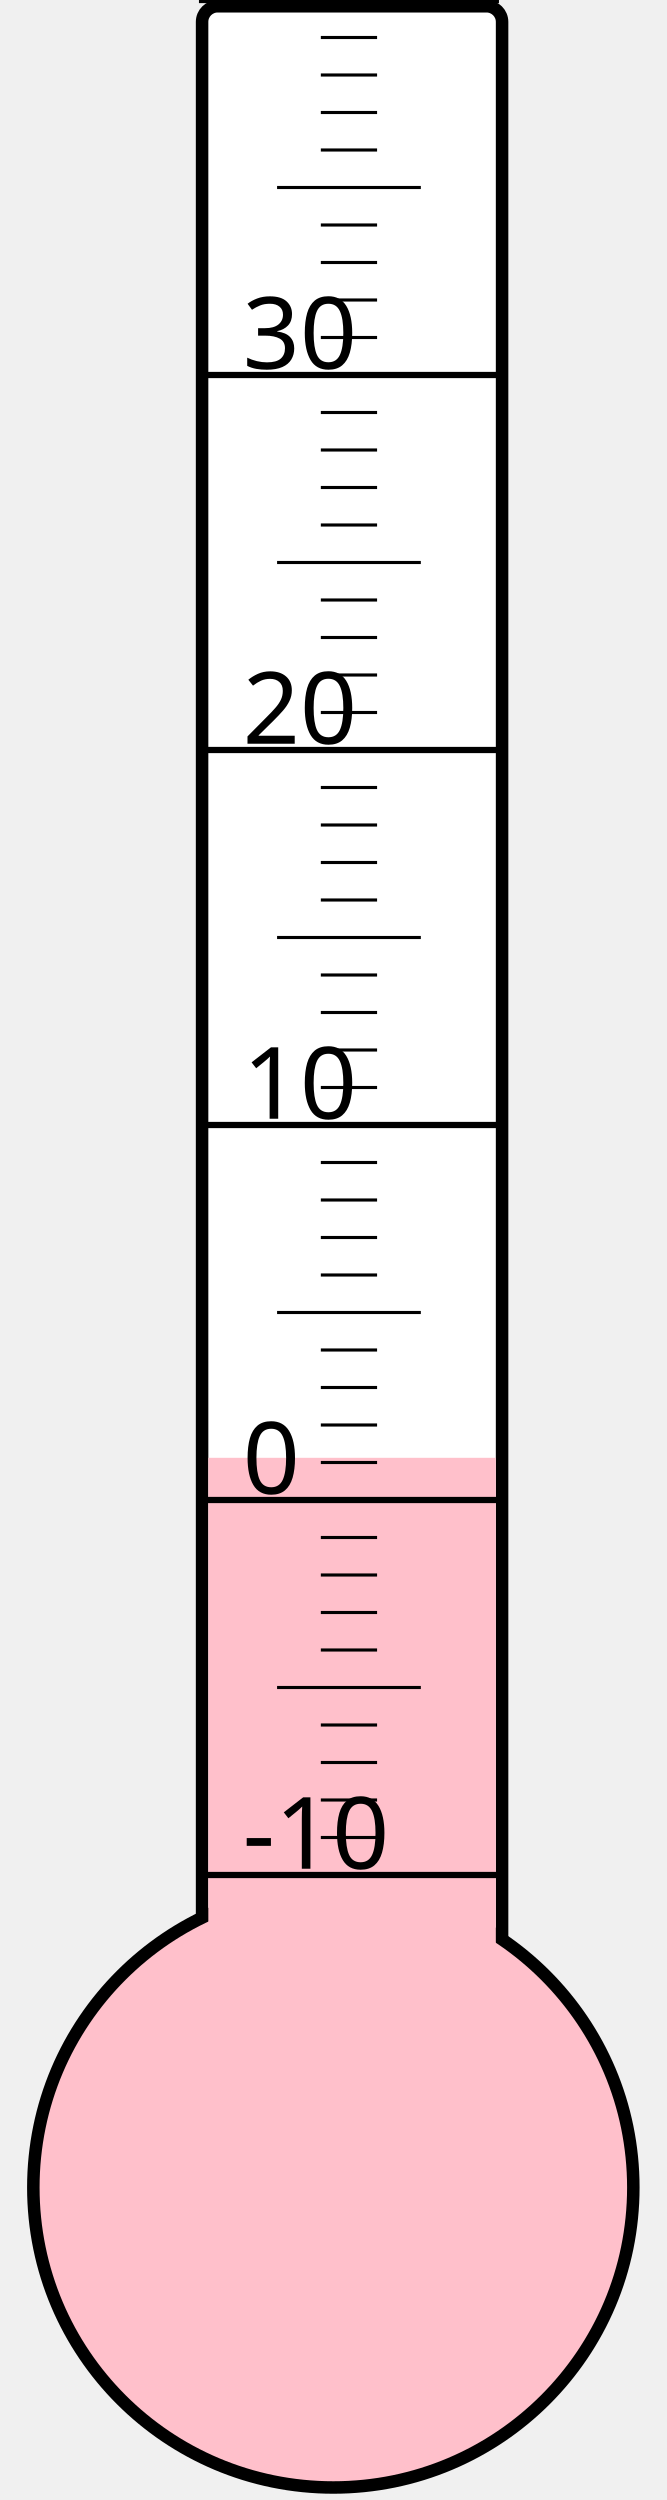
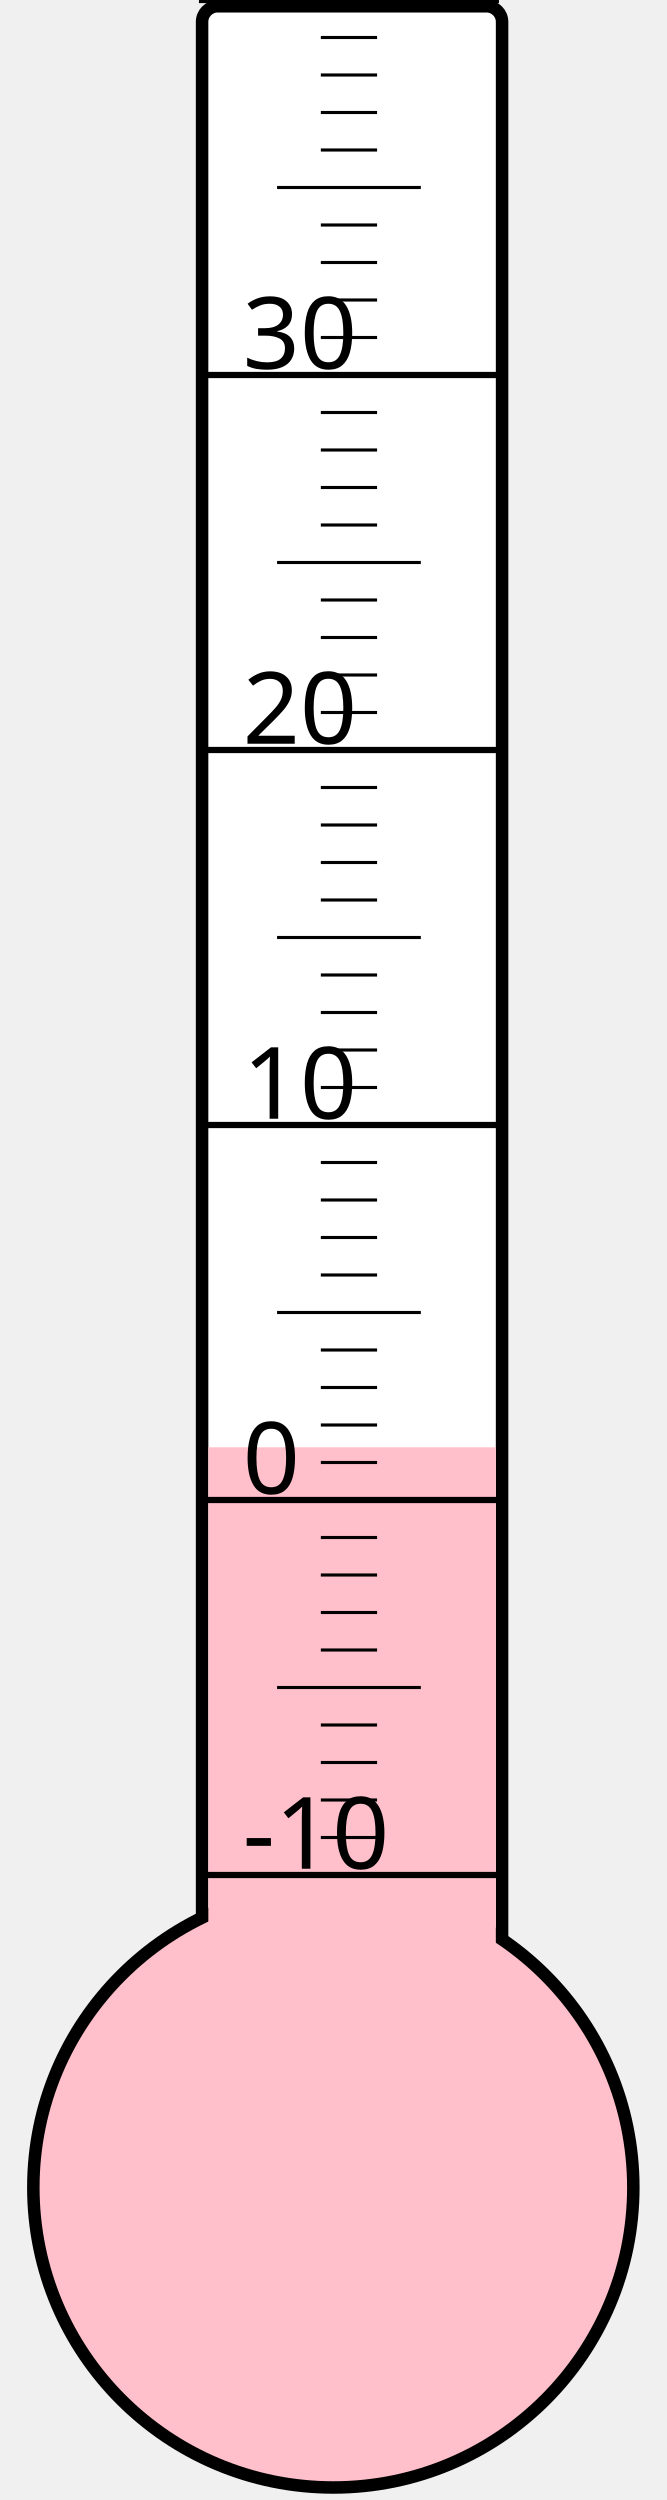
<svg xmlns="http://www.w3.org/2000/svg" width="40px" height="150px" viewBox="0 0 200 800">
  <rect width="200" height="800" x="0" y="0" style="fill: #ffffeb; fill-opacity: 0;" />
  <rect width="96" height="680" x="58" y="2" rx="5" ry="5" style="fill: white; fill-opacity: 1; stroke: black; stroke-width: 4;" />
  <circle cx="100" cy="700" r="96" style="fill: pink; stroke: black; stroke-width: 4;" />
-   <rect width="92" height="233.5" x="60" y="466.5" style="fill: pink; fill-opacity: 1; stroke-width: 0;" />
+   <rect width="92" height="236.875" x="60" y="463.125" style="fill: pink; fill-opacity: 1; stroke-width: 0;" />
  <text x="71" y="598" style="font-family: sans-serif; font-size: 24pt;">-10</text>
  <text x="71" y="478" style="font-family: sans-serif; font-size: 24pt;">0</text>
  <text x="71" y="358" style="font-family: sans-serif; font-size: 24pt;">10</text>
  <text x="71" y="238" style="font-family: sans-serif; font-size: 24pt;">20</text>
  <text x="71" y="118" style="font-family: sans-serif; font-size: 24pt;">30</text>
  <g style="stroke: black;">
    <line x1="57" y1="600" x2="153" y2="600" style="stroke-width: 2;" />
    <line x1="96" y1="588" x2="114" y2="588" style="stroke-width: 1;" />
    <line x1="96" y1="576" x2="114" y2="576" style="stroke-width: 1;" />
    <line x1="96" y1="564" x2="114" y2="564" style="stroke-width: 1;" />
    <line x1="96" y1="552" x2="114" y2="552" style="stroke-width: 1;" />
    <line x1="82" y1="540" x2="128" y2="540" style="stroke-width: 1;" />
    <line x1="96" y1="528" x2="114" y2="528" style="stroke-width: 1;" />
    <line x1="96" y1="516" x2="114" y2="516" style="stroke-width: 1;" />
    <line x1="96" y1="504" x2="114" y2="504" style="stroke-width: 1;" />
    <line x1="96" y1="492" x2="114" y2="492" style="stroke-width: 1;" />
    <line x1="57" y1="480" x2="153" y2="480" style="stroke-width: 2;" />
    <line x1="96" y1="468" x2="114" y2="468" style="stroke-width: 1;" />
    <line x1="96" y1="456" x2="114" y2="456" style="stroke-width: 1;" />
    <line x1="96" y1="444" x2="114" y2="444" style="stroke-width: 1;" />
    <line x1="96" y1="432" x2="114" y2="432" style="stroke-width: 1;" />
    <line x1="82" y1="420" x2="128" y2="420" style="stroke-width: 1;" />
    <line x1="96" y1="408" x2="114" y2="408" style="stroke-width: 1;" />
    <line x1="96" y1="396" x2="114" y2="396" style="stroke-width: 1;" />
    <line x1="96" y1="384" x2="114" y2="384" style="stroke-width: 1;" />
    <line x1="96" y1="372" x2="114" y2="372" style="stroke-width: 1;" />
    <line x1="57" y1="360" x2="153" y2="360" style="stroke-width: 2;" />
    <line x1="96" y1="348" x2="114" y2="348" style="stroke-width: 1;" />
    <line x1="96" y1="336" x2="114" y2="336" style="stroke-width: 1;" />
    <line x1="96" y1="324" x2="114" y2="324" style="stroke-width: 1;" />
    <line x1="96" y1="312" x2="114" y2="312" style="stroke-width: 1;" />
    <line x1="82" y1="300" x2="128" y2="300" style="stroke-width: 1;" />
    <line x1="96" y1="288" x2="114" y2="288" style="stroke-width: 1;" />
    <line x1="96" y1="276" x2="114" y2="276" style="stroke-width: 1;" />
    <line x1="96" y1="264" x2="114" y2="264" style="stroke-width: 1;" />
    <line x1="96" y1="252" x2="114" y2="252" style="stroke-width: 1;" />
    <line x1="57" y1="240" x2="153" y2="240" style="stroke-width: 2;" />
    <line x1="96" y1="228" x2="114" y2="228" style="stroke-width: 1;" />
    <line x1="96" y1="216" x2="114" y2="216" style="stroke-width: 1;" />
    <line x1="96" y1="204" x2="114" y2="204" style="stroke-width: 1;" />
    <line x1="96" y1="192" x2="114" y2="192" style="stroke-width: 1;" />
    <line x1="82" y1="180" x2="128" y2="180" style="stroke-width: 1;" />
    <line x1="96" y1="168" x2="114" y2="168" style="stroke-width: 1;" />
    <line x1="96" y1="156" x2="114" y2="156" style="stroke-width: 1;" />
    <line x1="96" y1="144" x2="114" y2="144" style="stroke-width: 1;" />
    <line x1="96" y1="132" x2="114" y2="132" style="stroke-width: 1;" />
    <line x1="57" y1="120" x2="153" y2="120" style="stroke-width: 2;" />
    <line x1="96" y1="108" x2="114" y2="108" style="stroke-width: 1;" />
    <line x1="96" y1="96" x2="114" y2="96" style="stroke-width: 1;" />
    <line x1="96" y1="84" x2="114" y2="84" style="stroke-width: 1;" />
    <line x1="96" y1="72" x2="114" y2="72" style="stroke-width: 1;" />
    <line x1="82" y1="60" x2="128" y2="60" style="stroke-width: 1;" />
    <line x1="96" y1="48" x2="114" y2="48" style="stroke-width: 1;" />
    <line x1="96" y1="36" x2="114" y2="36" style="stroke-width: 1;" />
    <line x1="96" y1="24" x2="114" y2="24" style="stroke-width: 1;" />
    <line x1="96" y1="12" x2="114" y2="12" style="stroke-width: 1;" />
    <line x1="57" y1="0" x2="153" y2="0" style="stroke-width: 2;" />
  </g>
</svg>
